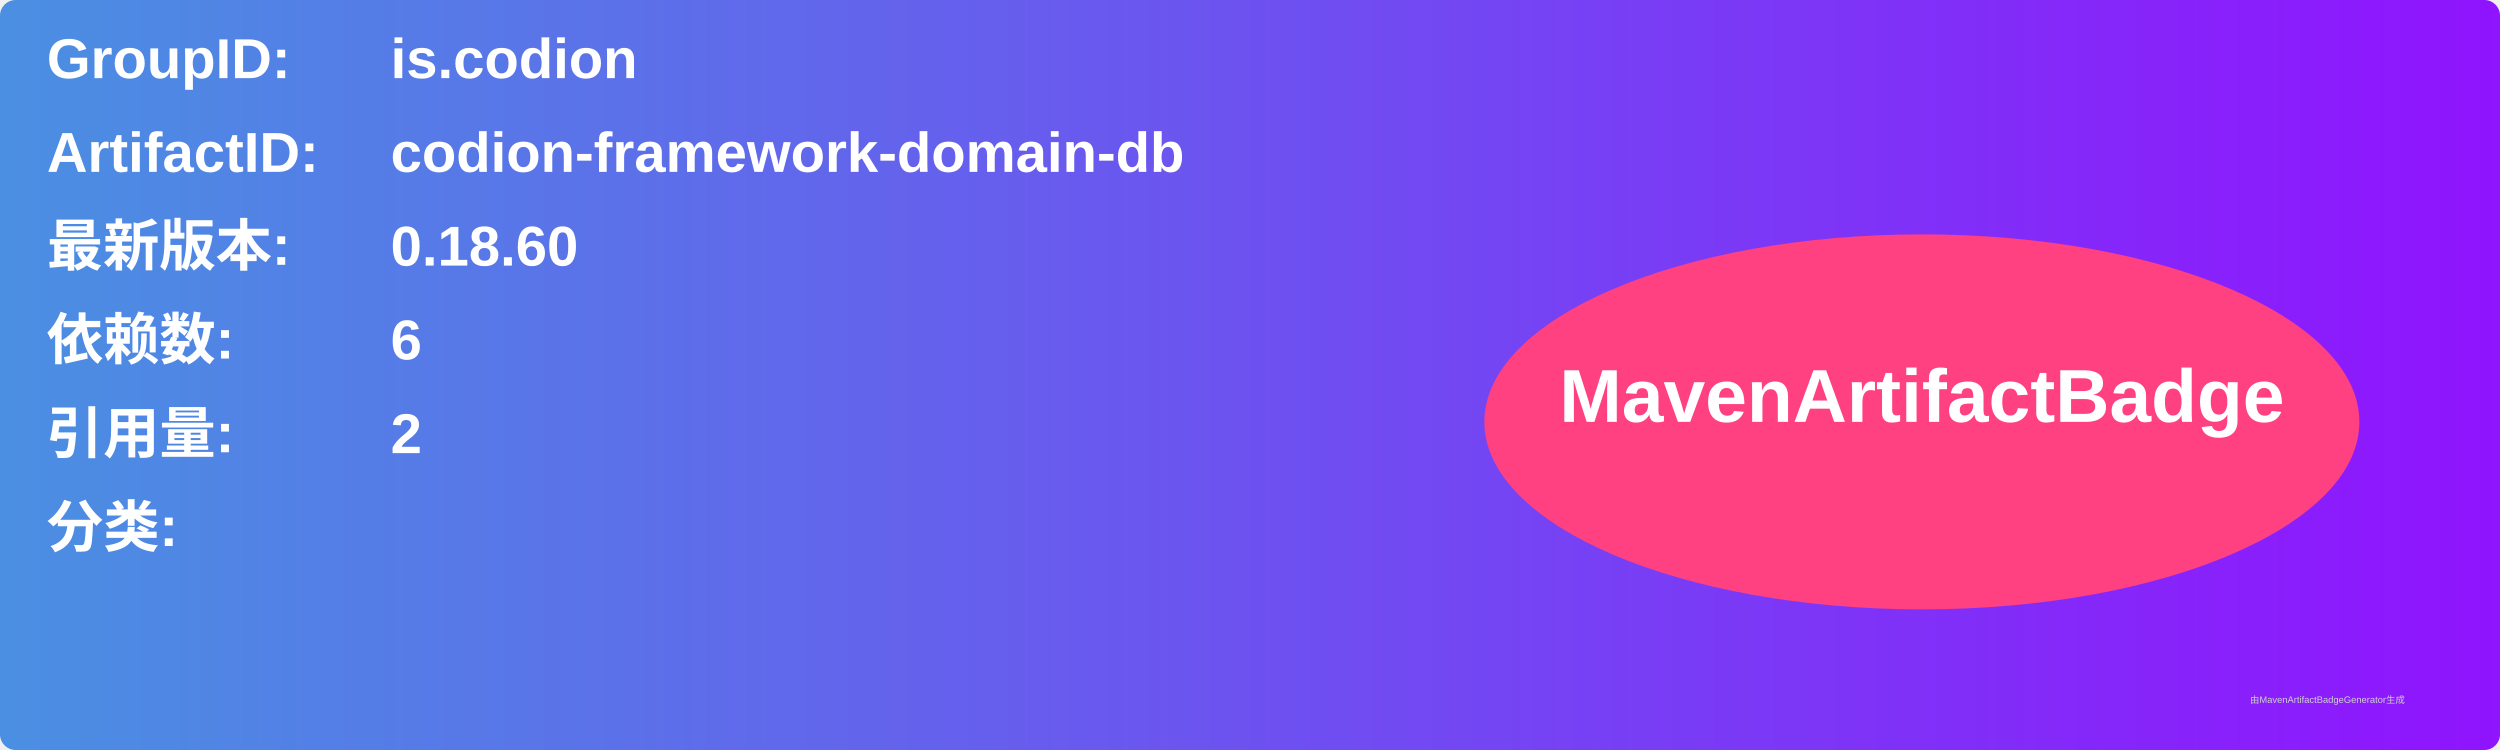
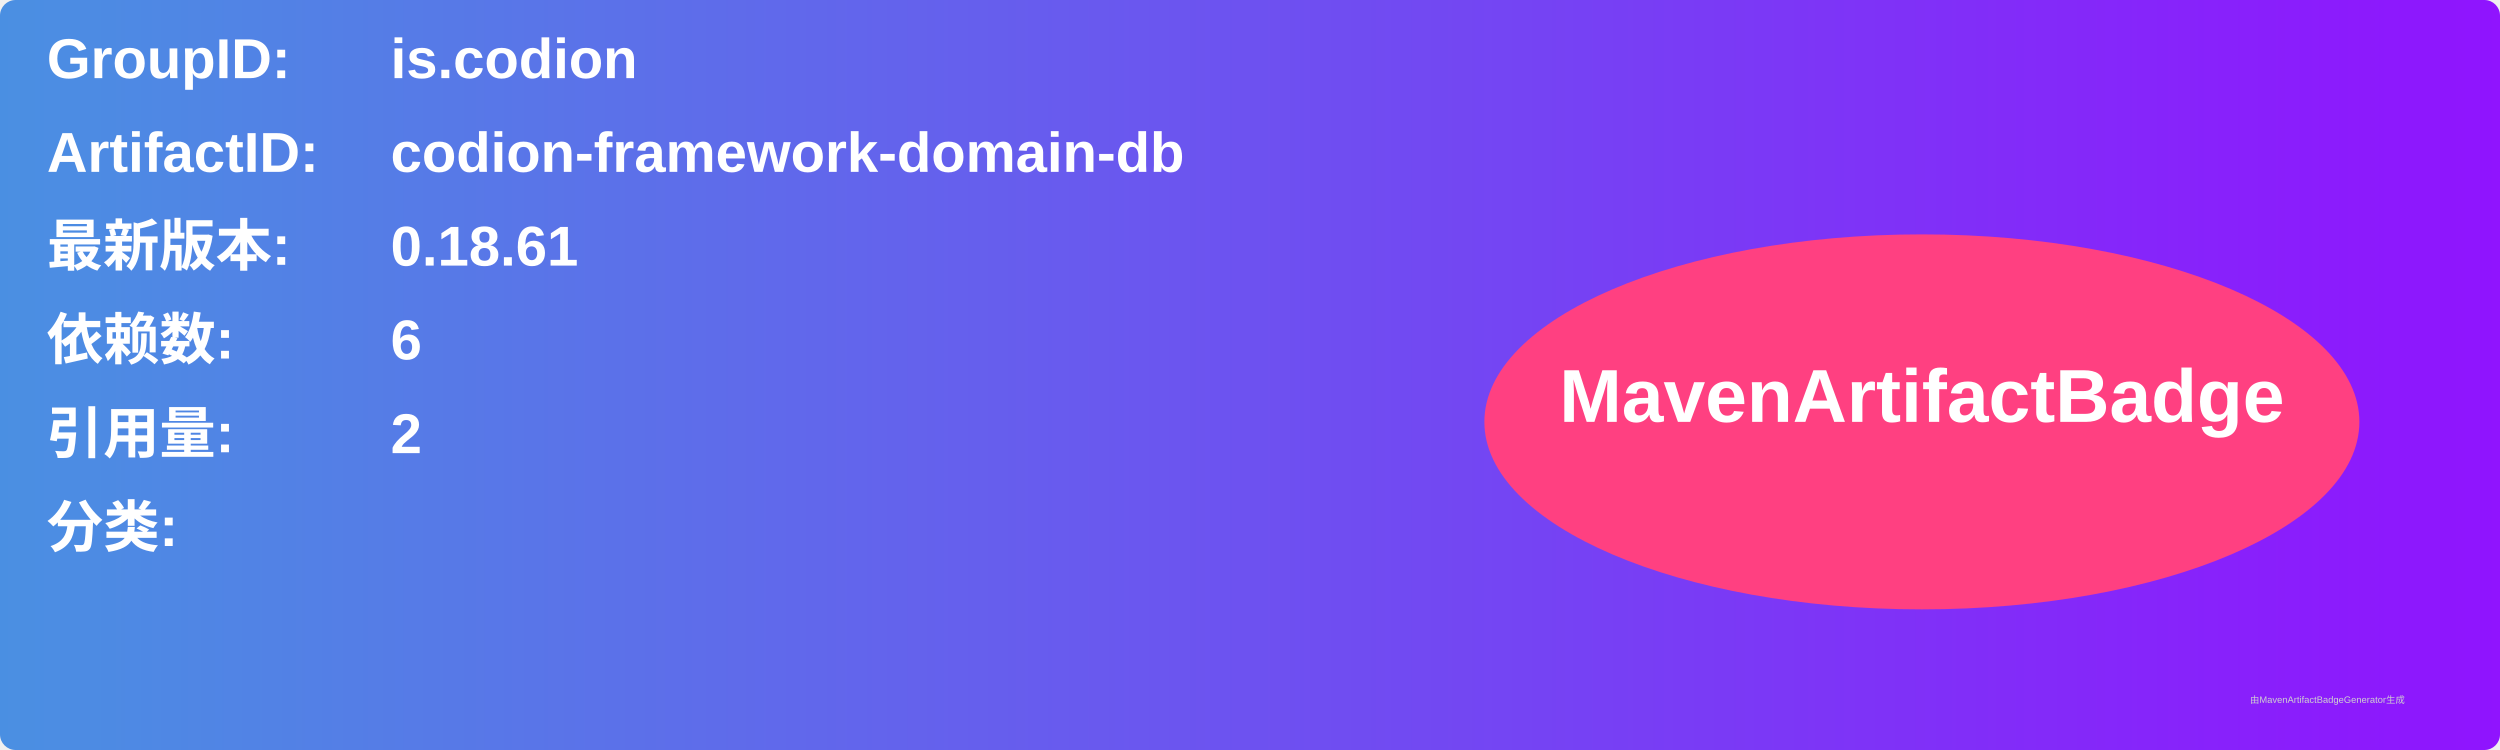
<svg xmlns="http://www.w3.org/2000/svg" width="800" height="240" viewBox="0 0 800 240">
  <linearGradient id="grad" x1="0%" y1="0%" x2="100%" y2="0%">
    <stop offset="0%" stop-color="#4a90e2" />
    <stop offset="100%" stop-color="#9013fe" />
  </linearGradient>
  <rect width="100%" height="100%" rx="5" ry="5" fill="url(#grad)" />
  <g transform="translate(15, 15)">
    <text x="0" y="10" font-family="Arial" font-size="18" fill="white" font-weight="bold" width="260">GroupID:</text>
    <text x="110" y="10" font-family="Arial" font-size="18" fill="white" font-weight="bold" width="460">is.codion</text>
    <text x="0" y="40" font-family="Arial" font-size="18" fill="white" font-weight="bold" width="260">ArtifactID:</text>
    <text x="110" y="40" font-family="Arial" font-size="18" fill="white" font-weight="bold" width="460">codion-framework-domain-db</text>
    <text x="0" y="70" font-family="Arial" font-size="18" fill="white" font-weight="bold">最新版本:</text>
    <text x="110" y="70" font-family="Arial" font-size="18" fill="white" font-weight="bold">
-       <tspan font-weight="bold">0.18.60</tspan>
+       <tspan font-weight="bold">0.18.61</tspan>
    </text>
    <text x="0" y="100" font-family="Arial" font-size="18" fill="white" font-weight="bold">依赖数: </text>
    <text x="110" y="100" font-family="Arial" font-size="18" fill="white">
      <tspan font-weight="bold">6</tspan>
    </text>
    <text x="0" y="130" font-family="Arial" font-size="18" fill="white" font-weight="bold">引用量: </text>
    <text x="110" y="130" font-family="Arial" font-size="18" fill="white">
      <tspan font-weight="bold">2</tspan>
    </text>
    <text x="0" y="160" font-family="Arial" font-size="18" fill="white" font-weight="bold">分类:</text>
    <text x="10" y="190" font-family="Arial" font-size="10" fill="white">
      <tspan font-weight="bold" />
    </text>
    <ellipse cx="600" cy="120" rx="140" ry="60" fill="#ff4081" />
    <text x="600" y="120" text-anchor="middle" font-family="Arial" font-size="24" fill="white" font-weight="bold">MavenArtifactBadge</text>
  </g>
  <text x="720" y="225" font-family="Arial" font-size="3" fill="#d0d0d0">由MavenArtifactBadgeGenerator生成</text>
</svg>
